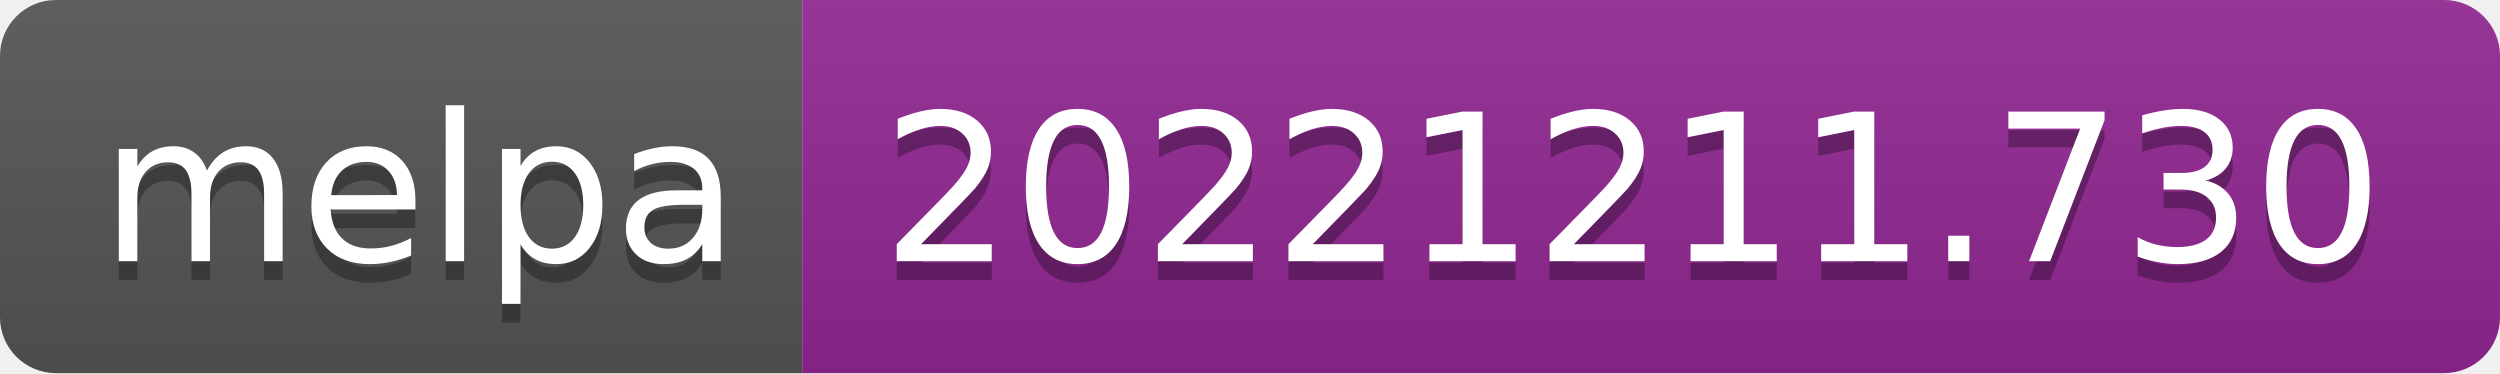
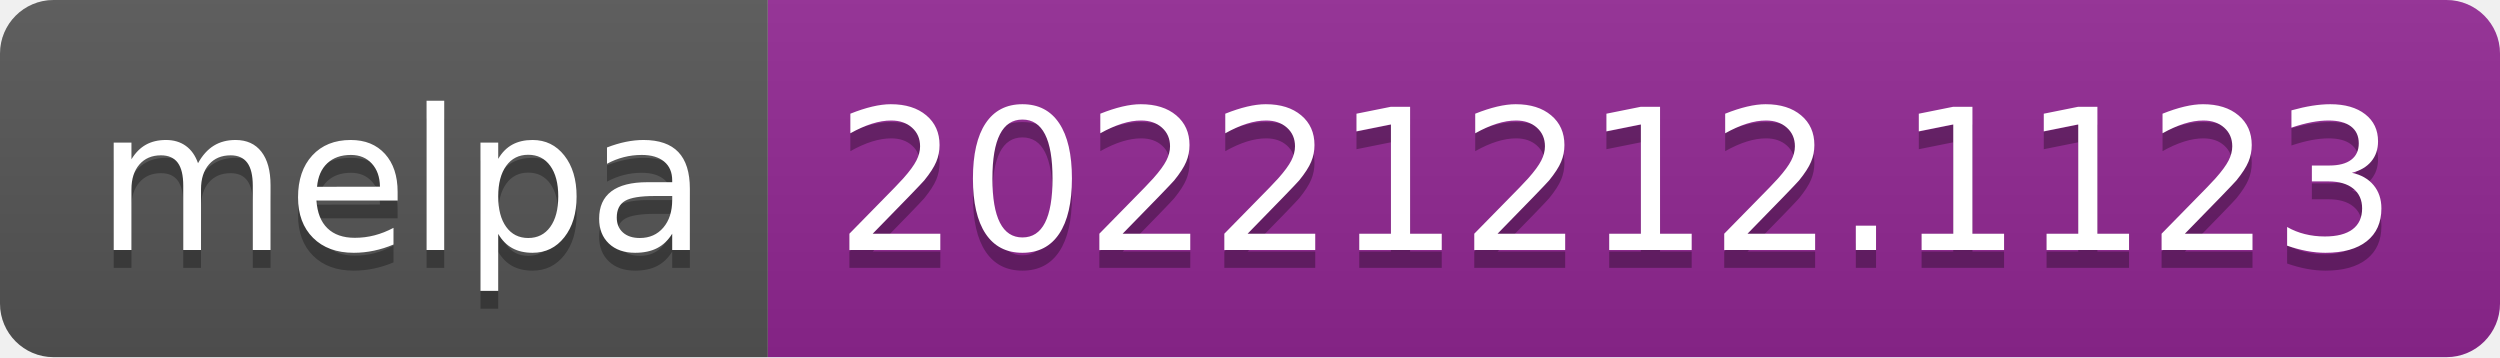
- <svg xmlns="http://www.w3.org/2000/svg" width="134" height="20" role="img" aria-label="melpa: 20221211.730">
+ <svg xmlns="http://www.w3.org/2000/svg" width="140" height="20" role="img" aria-label="melpa: 20221212.1123">
  <linearGradient id="s" x2="0" y2="100%">
    <stop offset="0" stop-color="#bbb" stop-opacity=".1" />
    <stop offset="1" stop-opacity=".1" />
  </linearGradient>
  <clipPath id="r">
-     <rect width="134" height="20" rx="3" fill="#fff" />
+     <rect width="140" height="20" rx="3" fill="#fff" />
  </clipPath>
  <g clip-path="url(#r)">
    <rect width="43" height="20" fill="#555" />
-     <rect x="43" width="91" height="20" fill="#922793" />
-     <rect width="134" height="20" fill="url(#s)" />
+     <rect x="43" width="97" height="20" fill="#922793" />
+     <rect width="140" height="20" fill="url(#s)" />
  </g>
  <g fill="#fff" text-anchor="middle" font-family="Verdana,Geneva,DejaVu Sans,sans-serif" text-rendering="geometricPrecision" font-size="110">
    <text aria-hidden="true" x="225" y="150" fill="#010101" fill-opacity=".3" transform="scale(.1)" textLength="330">melpa</text>
    <text x="225" y="140" transform="scale(.1)" fill="#fff" textLength="330">melpa</text>
-     <text aria-hidden="true" x="875" y="150" fill="#010101" fill-opacity=".3" transform="scale(.1)" textLength="810">20221211.730</text>
-     <text x="875" y="140" transform="scale(.1)" fill="#fff" textLength="810">20221211.730</text>
+     <text aria-hidden="true" x="905" y="150" fill="#010101" fill-opacity=".3" transform="scale(.1)" textLength="870">20221212.1123</text>
+     <text x="905" y="140" transform="scale(.1)" fill="#fff" textLength="870">20221212.1123</text>
  </g>
</svg>
